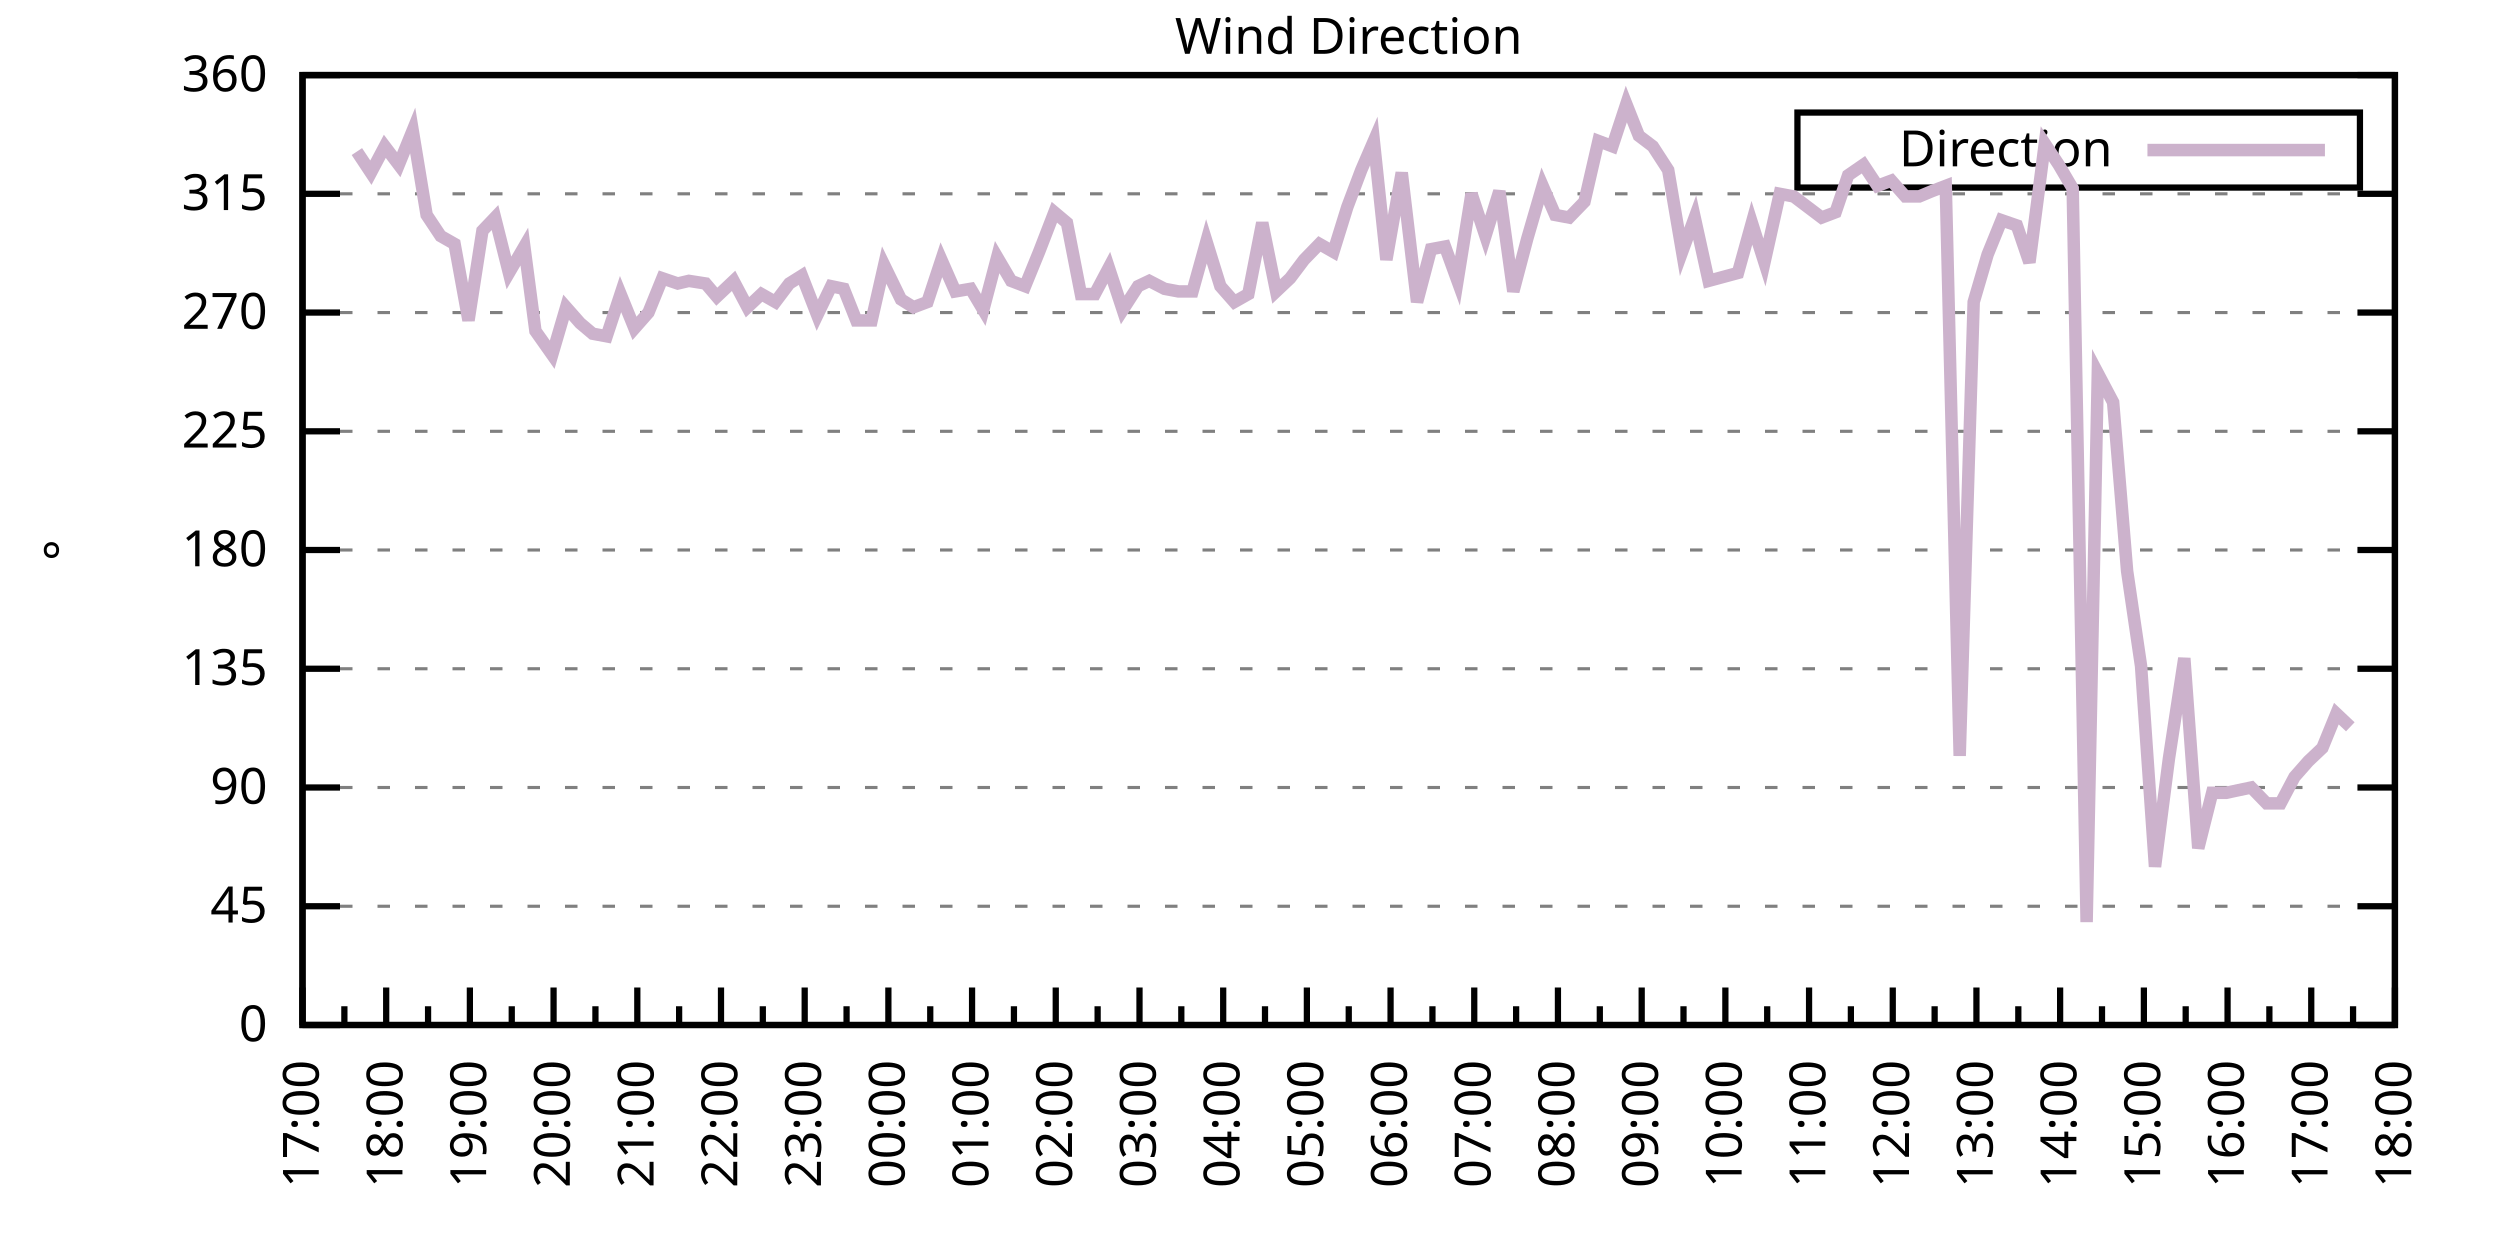
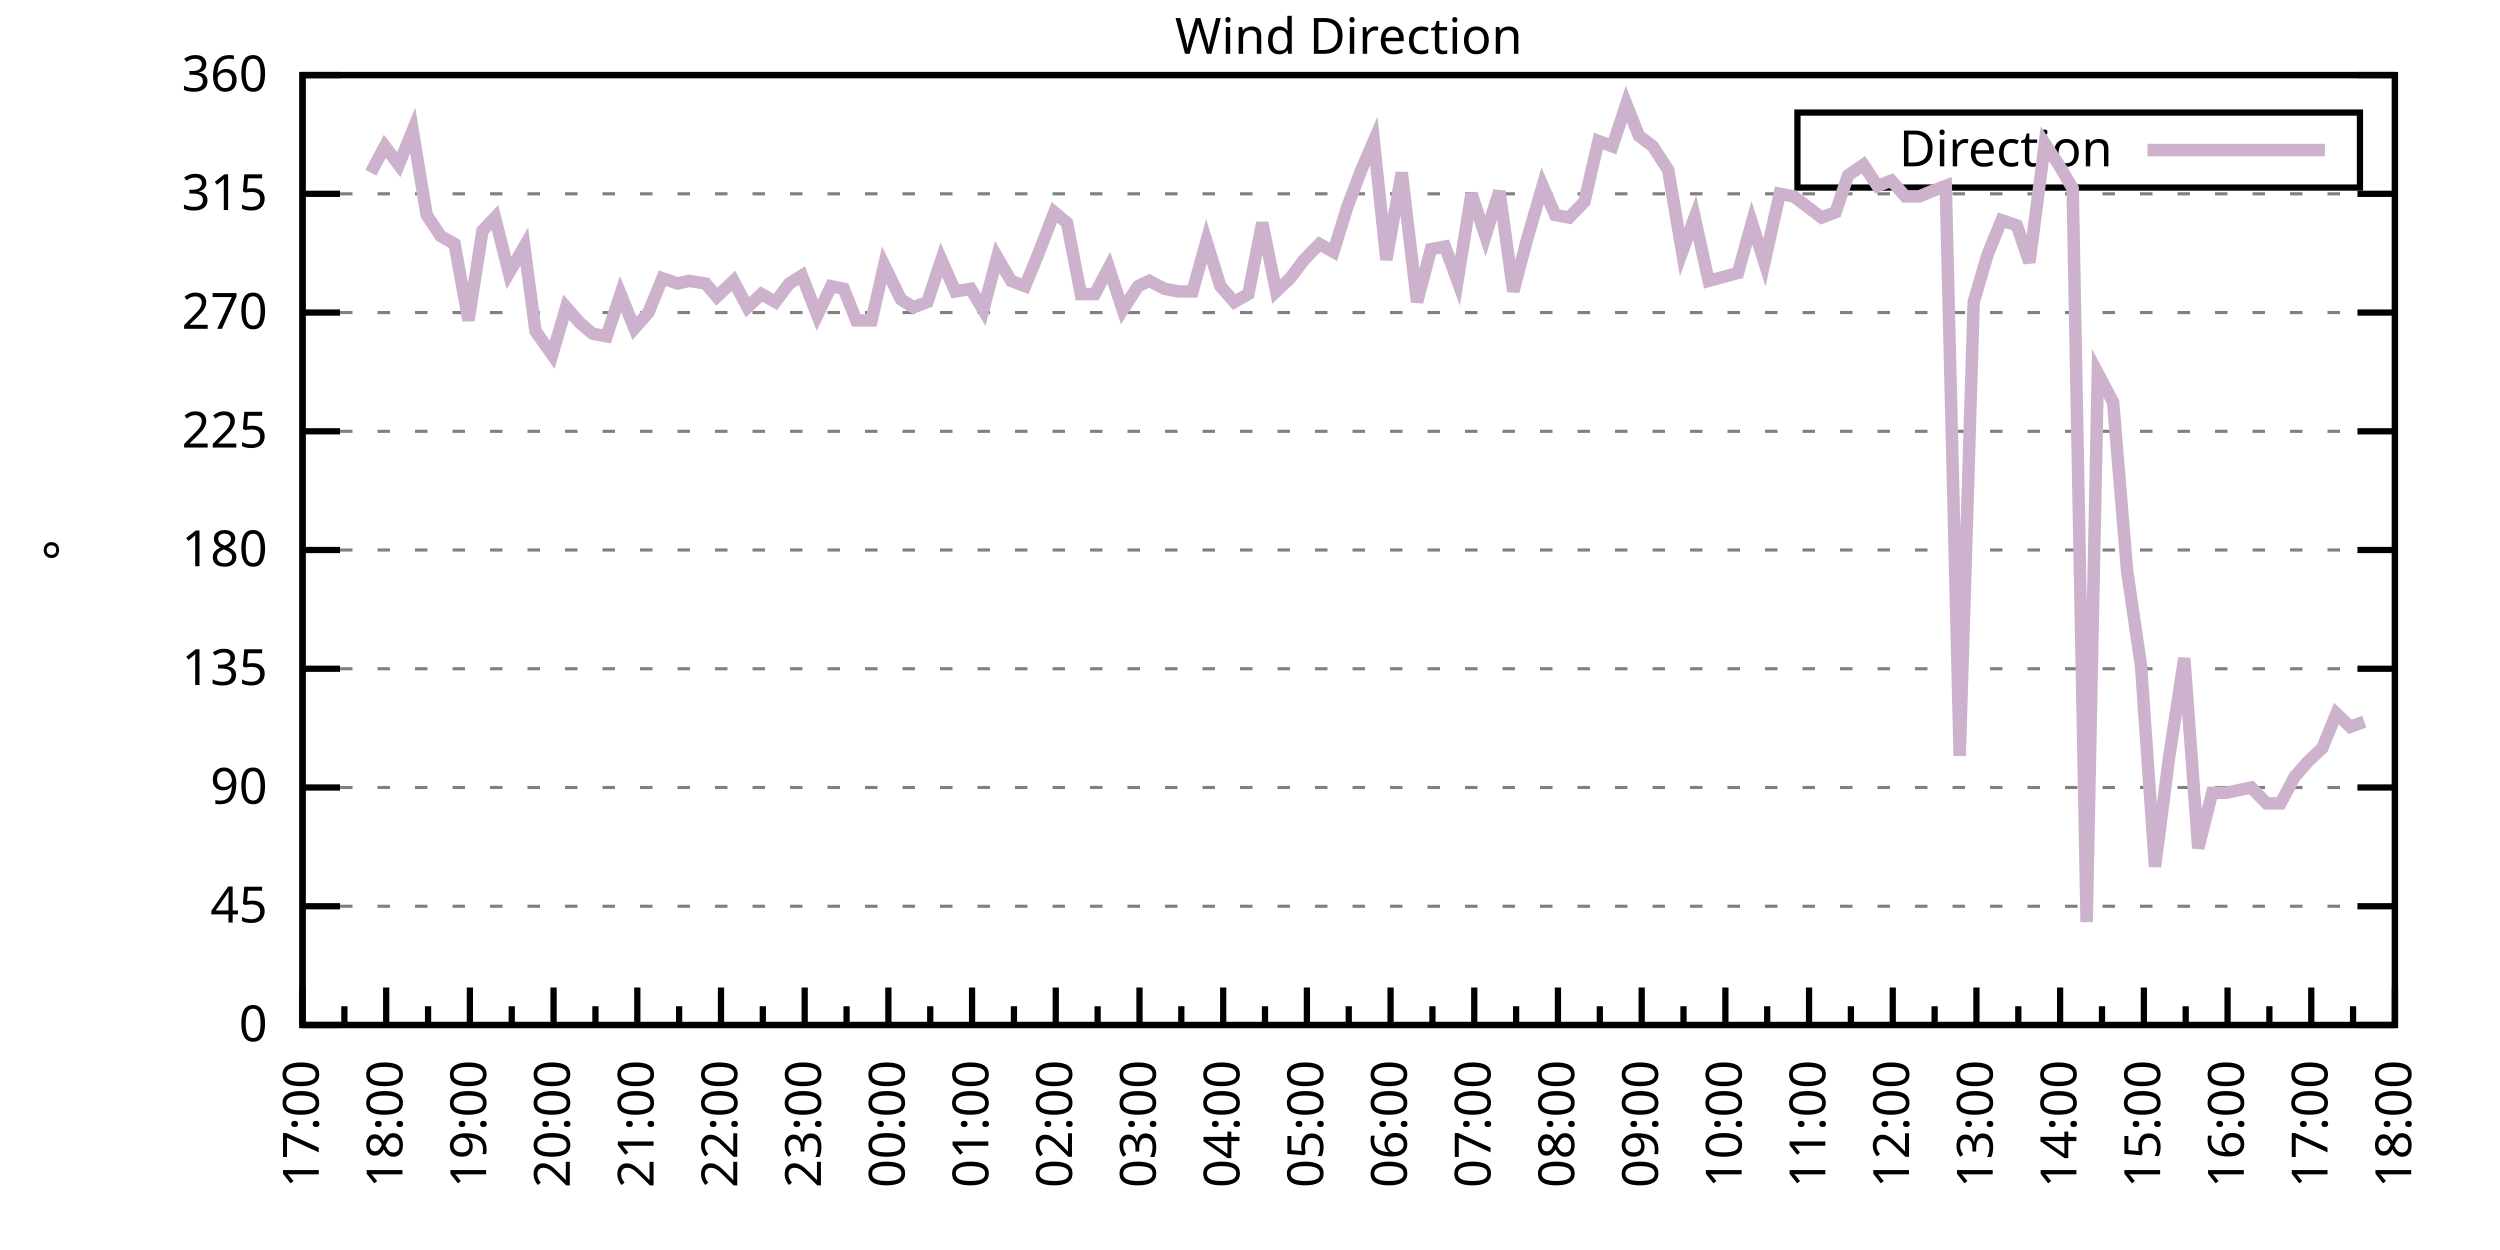
<svg xmlns="http://www.w3.org/2000/svg" xmlns:xlink="http://www.w3.org/1999/xlink" width="400" height="200" viewBox="0 0 400 200">
  <g id="gnuplot_canvas">
    <rect x="0" y="0" width="400" height="200" fill="none" />
    <defs>
      <circle id="gpDot" r="0.5" stroke-width="0.5" stroke="currentColor" />
      <path id="gpPt0" stroke-width="0.333" stroke="currentColor" d="M-1,0 h2 M0,-1 v2" />
      <path id="gpPt1" stroke-width="0.333" stroke="currentColor" d="M-1,-1 L1,1 M1,-1 L-1,1" />
      <path id="gpPt2" stroke-width="0.333" stroke="currentColor" d="M-1,0 L1,0 M0,-1 L0,1 M-1,-1 L1,1 M-1,1 L1,-1" />
      <rect id="gpPt3" stroke-width="0.333" stroke="currentColor" x="-1" y="-1" width="2" height="2" />
      <rect id="gpPt4" stroke-width="0.333" stroke="currentColor" fill="currentColor" x="-1" y="-1" width="2" height="2" />
      <circle id="gpPt5" stroke-width="0.333" stroke="currentColor" cx="0" cy="0" r="1" />
      <use xlink:href="#gpPt5" id="gpPt6" fill="currentColor" stroke="none" />
      <path id="gpPt7" stroke-width="0.333" stroke="currentColor" d="M0,-1.33 L-1.33,0.67 L1.33,0.67 z" />
      <use xlink:href="#gpPt7" id="gpPt8" fill="currentColor" stroke="none" />
      <use xlink:href="#gpPt7" id="gpPt9" stroke="currentColor" transform="rotate(180)" />
      <use xlink:href="#gpPt9" id="gpPt10" fill="currentColor" stroke="none" />
      <use xlink:href="#gpPt3" id="gpPt11" stroke="currentColor" transform="rotate(45)" />
      <use xlink:href="#gpPt11" id="gpPt12" fill="currentColor" stroke="none" />
      <path id="gpPt13" stroke-width="0.333" stroke="currentColor" d="M0,1.330 L1.265,0.411 L0.782,-1.067 L-0.782,-1.076 L-1.265,0.411 z" />
      <use xlink:href="#gpPt13" id="gpPt14" fill="currentColor" stroke="none" />
      <filter id="textbox" filterUnits="objectBoundingBox" x="0" y="0" height="1" width="1">
        <feFlood flood-color="white" flood-opacity="1" result="bgnd" />
        <feComposite in="SourceGraphic" in2="bgnd" operator="atop" />
      </filter>
      <filter id="greybox" filterUnits="objectBoundingBox" x="0" y="0" height="1" width="1">
        <feFlood flood-color="lightgrey" flood-opacity="1" result="grey" />
        <feComposite in="SourceGraphic" in2="grey" operator="atop" />
      </filter>
    </defs>
    <g fill="none" color="white" stroke="currentColor" stroke-width="1.00" stroke-linecap="butt" stroke-linejoin="miter">
</g>
    <g fill="none" color="black" stroke="currentColor" stroke-width="1.00" stroke-linecap="butt" stroke-linejoin="miter">
      <g stroke="none" shape-rendering="crispEdges">
        <polygon fill="rgb(255, 255, 255)" points="48.40,164.00 383.18,164.00 383.18,12.02 48.40,12.02 " />
      </g>
    </g>
    <g fill="none" color="black" stroke="currentColor" stroke-width="1.00" stroke-linecap="butt" stroke-linejoin="miter">
</g>
    <g fill="none" color="black" stroke="black" stroke-width="0.50" stroke-linecap="butt" stroke-linejoin="miter">
</g>
    <g fill="none" color="gray" stroke="currentColor" stroke-width="0.50" stroke-linecap="butt" stroke-linejoin="miter">
      <path stroke="gray" stroke-dasharray="2,4" class="gridline" d="M48.40,164.00 L383.19,164.00  " />
    </g>
    <g fill="none" color="gray" stroke="gray" stroke-width="1.00" stroke-linecap="butt" stroke-linejoin="miter">
</g>
    <g fill="none" color="black" stroke="currentColor" stroke-width="1.00" stroke-linecap="butt" stroke-linejoin="miter">
      <path stroke="black" d="M48.40,164.00 L54.40,164.00 M383.19,164.00 L377.19,164.00  " />
      <g transform="translate(42.80,166.60)" stroke="none" fill="black" font-family="Sans" font-size="8.00" text-anchor="end">
        <text>
          <tspan font-family="Sans"> 0</tspan>
        </text>
      </g>
    </g>
    <g fill="none" color="black" stroke="currentColor" stroke-width="1.00" stroke-linecap="butt" stroke-linejoin="miter">
</g>
    <g fill="none" color="black" stroke="black" stroke-width="0.50" stroke-linecap="butt" stroke-linejoin="miter">
</g>
    <g fill="none" color="gray" stroke="currentColor" stroke-width="0.50" stroke-linecap="butt" stroke-linejoin="miter">
      <path stroke="gray" stroke-dasharray="2,4" class="gridline" d="M48.40,145.00 L383.19,145.00  " />
    </g>
    <g fill="none" color="gray" stroke="gray" stroke-width="1.00" stroke-linecap="butt" stroke-linejoin="miter">
</g>
    <g fill="none" color="black" stroke="currentColor" stroke-width="1.00" stroke-linecap="butt" stroke-linejoin="miter">
      <path stroke="black" d="M48.40,145.00 L54.40,145.00 M383.19,145.00 L377.19,145.00  " />
      <g transform="translate(42.80,147.60)" stroke="none" fill="black" font-family="Sans" font-size="8.00" text-anchor="end">
        <text>
          <tspan font-family="Sans"> 45</tspan>
        </text>
      </g>
    </g>
    <g fill="none" color="black" stroke="currentColor" stroke-width="1.00" stroke-linecap="butt" stroke-linejoin="miter">
</g>
    <g fill="none" color="black" stroke="black" stroke-width="0.50" stroke-linecap="butt" stroke-linejoin="miter">
</g>
    <g fill="none" color="gray" stroke="currentColor" stroke-width="0.50" stroke-linecap="butt" stroke-linejoin="miter">
      <path stroke="gray" stroke-dasharray="2,4" class="gridline" d="M48.40,126.00 L383.19,126.00  " />
    </g>
    <g fill="none" color="gray" stroke="gray" stroke-width="1.00" stroke-linecap="butt" stroke-linejoin="miter">
</g>
    <g fill="none" color="black" stroke="currentColor" stroke-width="1.00" stroke-linecap="butt" stroke-linejoin="miter">
      <path stroke="black" d="M48.40,126.00 L54.40,126.00 M383.19,126.00 L377.19,126.00  " />
      <g transform="translate(42.80,128.60)" stroke="none" fill="black" font-family="Sans" font-size="8.00" text-anchor="end">
        <text>
          <tspan font-family="Sans"> 90</tspan>
        </text>
      </g>
    </g>
    <g fill="none" color="black" stroke="currentColor" stroke-width="1.00" stroke-linecap="butt" stroke-linejoin="miter">
</g>
    <g fill="none" color="black" stroke="black" stroke-width="0.50" stroke-linecap="butt" stroke-linejoin="miter">
</g>
    <g fill="none" color="gray" stroke="currentColor" stroke-width="0.50" stroke-linecap="butt" stroke-linejoin="miter">
      <path stroke="gray" stroke-dasharray="2,4" class="gridline" d="M48.40,107.00 L383.19,107.00  " />
    </g>
    <g fill="none" color="gray" stroke="gray" stroke-width="1.00" stroke-linecap="butt" stroke-linejoin="miter">
</g>
    <g fill="none" color="black" stroke="currentColor" stroke-width="1.00" stroke-linecap="butt" stroke-linejoin="miter">
      <path stroke="black" d="M48.40,107.00 L54.40,107.00 M383.19,107.00 L377.19,107.00  " />
      <g transform="translate(42.80,109.60)" stroke="none" fill="black" font-family="Sans" font-size="8.00" text-anchor="end">
        <text>
          <tspan font-family="Sans"> 135</tspan>
        </text>
      </g>
    </g>
    <g fill="none" color="black" stroke="currentColor" stroke-width="1.00" stroke-linecap="butt" stroke-linejoin="miter">
</g>
    <g fill="none" color="black" stroke="black" stroke-width="0.50" stroke-linecap="butt" stroke-linejoin="miter">
</g>
    <g fill="none" color="gray" stroke="currentColor" stroke-width="0.50" stroke-linecap="butt" stroke-linejoin="miter">
      <path stroke="gray" stroke-dasharray="2,4" class="gridline" d="M48.40,88.00 L383.19,88.00  " />
    </g>
    <g fill="none" color="gray" stroke="gray" stroke-width="1.00" stroke-linecap="butt" stroke-linejoin="miter">
</g>
    <g fill="none" color="black" stroke="currentColor" stroke-width="1.00" stroke-linecap="butt" stroke-linejoin="miter">
      <path stroke="black" d="M48.40,88.00 L54.40,88.00 M383.19,88.00 L377.19,88.00  " />
      <g transform="translate(42.80,90.60)" stroke="none" fill="black" font-family="Sans" font-size="8.00" text-anchor="end">
        <text>
          <tspan font-family="Sans"> 180</tspan>
        </text>
      </g>
    </g>
    <g fill="none" color="black" stroke="currentColor" stroke-width="1.00" stroke-linecap="butt" stroke-linejoin="miter">
</g>
    <g fill="none" color="black" stroke="black" stroke-width="0.50" stroke-linecap="butt" stroke-linejoin="miter">
</g>
    <g fill="none" color="gray" stroke="currentColor" stroke-width="0.50" stroke-linecap="butt" stroke-linejoin="miter">
      <path stroke="gray" stroke-dasharray="2,4" class="gridline" d="M48.40,69.01 L383.19,69.01  " />
    </g>
    <g fill="none" color="gray" stroke="gray" stroke-width="1.00" stroke-linecap="butt" stroke-linejoin="miter">
</g>
    <g fill="none" color="black" stroke="currentColor" stroke-width="1.00" stroke-linecap="butt" stroke-linejoin="miter">
      <path stroke="black" d="M48.40,69.01 L54.40,69.01 M383.19,69.01 L377.19,69.01  " />
      <g transform="translate(42.80,71.61)" stroke="none" fill="black" font-family="Sans" font-size="8.00" text-anchor="end">
        <text>
          <tspan font-family="Sans"> 225</tspan>
        </text>
      </g>
    </g>
    <g fill="none" color="black" stroke="currentColor" stroke-width="1.00" stroke-linecap="butt" stroke-linejoin="miter">
</g>
    <g fill="none" color="black" stroke="black" stroke-width="0.50" stroke-linecap="butt" stroke-linejoin="miter">
</g>
    <g fill="none" color="gray" stroke="currentColor" stroke-width="0.50" stroke-linecap="butt" stroke-linejoin="miter">
      <path stroke="gray" stroke-dasharray="2,4" class="gridline" d="M48.40,50.01 L383.19,50.01  " />
    </g>
    <g fill="none" color="gray" stroke="gray" stroke-width="1.00" stroke-linecap="butt" stroke-linejoin="miter">
</g>
    <g fill="none" color="black" stroke="currentColor" stroke-width="1.00" stroke-linecap="butt" stroke-linejoin="miter">
      <path stroke="black" d="M48.40,50.01 L54.40,50.01 M383.19,50.01 L377.19,50.01  " />
      <g transform="translate(42.80,52.61)" stroke="none" fill="black" font-family="Sans" font-size="8.00" text-anchor="end">
        <text>
          <tspan font-family="Sans"> 270</tspan>
        </text>
      </g>
    </g>
    <g fill="none" color="black" stroke="currentColor" stroke-width="1.00" stroke-linecap="butt" stroke-linejoin="miter">
</g>
    <g fill="none" color="black" stroke="black" stroke-width="0.50" stroke-linecap="butt" stroke-linejoin="miter">
</g>
    <g fill="none" color="gray" stroke="currentColor" stroke-width="0.50" stroke-linecap="butt" stroke-linejoin="miter">
      <path stroke="gray" stroke-dasharray="2,4" class="gridline" d="M48.40,31.01 L383.19,31.01  " />
    </g>
    <g fill="none" color="gray" stroke="gray" stroke-width="1.00" stroke-linecap="butt" stroke-linejoin="miter">
</g>
    <g fill="none" color="black" stroke="currentColor" stroke-width="1.00" stroke-linecap="butt" stroke-linejoin="miter">
      <path stroke="black" d="M48.40,31.01 L54.40,31.01 M383.19,31.01 L377.19,31.01  " />
      <g transform="translate(42.80,33.61)" stroke="none" fill="black" font-family="Sans" font-size="8.00" text-anchor="end">
        <text>
          <tspan font-family="Sans"> 315</tspan>
        </text>
      </g>
    </g>
    <g fill="none" color="black" stroke="currentColor" stroke-width="1.00" stroke-linecap="butt" stroke-linejoin="miter">
</g>
    <g fill="none" color="black" stroke="black" stroke-width="0.50" stroke-linecap="butt" stroke-linejoin="miter">
</g>
    <g fill="none" color="gray" stroke="currentColor" stroke-width="0.50" stroke-linecap="butt" stroke-linejoin="miter">
      <path stroke="gray" stroke-dasharray="2,4" class="gridline" d="M48.40,12.01 L383.19,12.01  " />
    </g>
    <g fill="none" color="gray" stroke="gray" stroke-width="1.00" stroke-linecap="butt" stroke-linejoin="miter">
</g>
    <g fill="none" color="black" stroke="currentColor" stroke-width="1.00" stroke-linecap="butt" stroke-linejoin="miter">
      <path stroke="black" d="M48.40,12.01 L54.40,12.01 M383.19,12.01 L377.19,12.01  " />
      <g transform="translate(42.80,14.61)" stroke="none" fill="black" font-family="Sans" font-size="8.00" text-anchor="end">
        <text>
          <tspan font-family="Sans"> 360</tspan>
        </text>
      </g>
    </g>
    <g fill="none" color="black" stroke="currentColor" stroke-width="1.00" stroke-linecap="butt" stroke-linejoin="miter">
      <path stroke="black" d="M48.40,164.00 L48.40,158.00  " />
      <g transform="translate(51.00,169.60) rotate(270)" stroke="none" fill="black" font-family="Sans" font-size="8.00" text-anchor="end">
        <text>
          <tspan font-family="Sans">17:00</tspan>
        </text>
      </g>
    </g>
    <g fill="none" color="black" stroke="currentColor" stroke-width="1.00" stroke-linecap="butt" stroke-linejoin="miter">
      <path stroke="black" d="M55.10,164.00 L55.10,161.00 M61.79,164.00 L61.79,158.00  " />
      <g transform="translate(64.39,169.60) rotate(270)" stroke="none" fill="black" font-family="Sans" font-size="8.00" text-anchor="end">
        <text>
          <tspan font-family="Sans">18:00</tspan>
        </text>
      </g>
    </g>
    <g fill="none" color="black" stroke="currentColor" stroke-width="1.00" stroke-linecap="butt" stroke-linejoin="miter">
      <path stroke="black" d="M68.49,164.00 L68.49,161.00 M75.18,164.00 L75.18,158.00  " />
      <g transform="translate(77.78,169.60) rotate(270)" stroke="none" fill="black" font-family="Sans" font-size="8.00" text-anchor="end">
        <text>
          <tspan font-family="Sans">19:00</tspan>
        </text>
      </g>
    </g>
    <g fill="none" color="black" stroke="currentColor" stroke-width="1.00" stroke-linecap="butt" stroke-linejoin="miter">
      <path stroke="black" d="M81.88,164.00 L81.88,161.00 M88.57,164.00 L88.57,158.00  " />
      <g transform="translate(91.17,169.60) rotate(270)" stroke="none" fill="black" font-family="Sans" font-size="8.00" text-anchor="end">
        <text>
          <tspan font-family="Sans">20:00</tspan>
        </text>
      </g>
    </g>
    <g fill="none" color="black" stroke="currentColor" stroke-width="1.00" stroke-linecap="butt" stroke-linejoin="miter">
      <path stroke="black" d="M95.27,164.00 L95.27,161.00 M101.97,164.00 L101.97,158.00  " />
      <g transform="translate(104.57,169.60) rotate(270)" stroke="none" fill="black" font-family="Sans" font-size="8.00" text-anchor="end">
        <text>
          <tspan font-family="Sans">21:00</tspan>
        </text>
      </g>
    </g>
    <g fill="none" color="black" stroke="currentColor" stroke-width="1.00" stroke-linecap="butt" stroke-linejoin="miter">
      <path stroke="black" d="M108.66,164.00 L108.66,161.00 M115.36,164.00 L115.36,158.00  " />
      <g transform="translate(117.96,169.60) rotate(270)" stroke="none" fill="black" font-family="Sans" font-size="8.00" text-anchor="end">
        <text>
          <tspan font-family="Sans">22:00</tspan>
        </text>
      </g>
    </g>
    <g fill="none" color="black" stroke="currentColor" stroke-width="1.00" stroke-linecap="butt" stroke-linejoin="miter">
      <path stroke="black" d="M122.05,164.00 L122.05,161.00 M128.75,164.00 L128.75,158.00  " />
      <g transform="translate(131.35,169.60) rotate(270)" stroke="none" fill="black" font-family="Sans" font-size="8.00" text-anchor="end">
        <text>
          <tspan font-family="Sans">23:00</tspan>
        </text>
      </g>
    </g>
    <g fill="none" color="black" stroke="currentColor" stroke-width="1.00" stroke-linecap="butt" stroke-linejoin="miter">
      <path stroke="black" d="M135.45,164.00 L135.45,161.00 M142.14,164.00 L142.14,158.00  " />
      <g transform="translate(144.74,169.60) rotate(270)" stroke="none" fill="black" font-family="Sans" font-size="8.00" text-anchor="end">
        <text>
          <tspan font-family="Sans">00:00</tspan>
        </text>
      </g>
    </g>
    <g fill="none" color="black" stroke="currentColor" stroke-width="1.00" stroke-linecap="butt" stroke-linejoin="miter">
      <path stroke="black" d="M148.84,164.00 L148.84,161.00 M155.53,164.00 L155.53,158.00  " />
      <g transform="translate(158.13,169.60) rotate(270)" stroke="none" fill="black" font-family="Sans" font-size="8.00" text-anchor="end">
        <text>
          <tspan font-family="Sans">01:00</tspan>
        </text>
      </g>
    </g>
    <g fill="none" color="black" stroke="currentColor" stroke-width="1.00" stroke-linecap="butt" stroke-linejoin="miter">
      <path stroke="black" d="M162.23,164.00 L162.23,161.00 M168.92,164.00 L168.92,158.00  " />
      <g transform="translate(171.52,169.60) rotate(270)" stroke="none" fill="black" font-family="Sans" font-size="8.00" text-anchor="end">
        <text>
          <tspan font-family="Sans">02:00</tspan>
        </text>
      </g>
    </g>
    <g fill="none" color="black" stroke="currentColor" stroke-width="1.00" stroke-linecap="butt" stroke-linejoin="miter">
      <path stroke="black" d="M175.62,164.00 L175.62,161.00 M182.32,164.00 L182.32,158.00  " />
      <g transform="translate(184.92,169.60) rotate(270)" stroke="none" fill="black" font-family="Sans" font-size="8.00" text-anchor="end">
        <text>
          <tspan font-family="Sans">03:00</tspan>
        </text>
      </g>
    </g>
    <g fill="none" color="black" stroke="currentColor" stroke-width="1.00" stroke-linecap="butt" stroke-linejoin="miter">
      <path stroke="black" d="M189.01,164.00 L189.01,161.00 M195.71,164.00 L195.71,158.00  " />
      <g transform="translate(198.31,169.60) rotate(270)" stroke="none" fill="black" font-family="Sans" font-size="8.00" text-anchor="end">
        <text>
          <tspan font-family="Sans">04:00</tspan>
        </text>
      </g>
    </g>
    <g fill="none" color="black" stroke="currentColor" stroke-width="1.00" stroke-linecap="butt" stroke-linejoin="miter">
      <path stroke="black" d="M202.40,164.00 L202.40,161.00 M209.10,164.00 L209.10,158.00  " />
      <g transform="translate(211.70,169.60) rotate(270)" stroke="none" fill="black" font-family="Sans" font-size="8.00" text-anchor="end">
        <text>
          <tspan font-family="Sans">05:00</tspan>
        </text>
      </g>
    </g>
    <g fill="none" color="black" stroke="currentColor" stroke-width="1.00" stroke-linecap="butt" stroke-linejoin="miter">
      <path stroke="black" d="M215.80,164.00 L215.80,161.00 M222.49,164.00 L222.49,158.00  " />
      <g transform="translate(225.09,169.60) rotate(270)" stroke="none" fill="black" font-family="Sans" font-size="8.00" text-anchor="end">
        <text>
          <tspan font-family="Sans">06:00</tspan>
        </text>
      </g>
    </g>
    <g fill="none" color="black" stroke="currentColor" stroke-width="1.00" stroke-linecap="butt" stroke-linejoin="miter">
      <path stroke="black" d="M229.19,164.00 L229.19,161.00 M235.88,164.00 L235.88,158.00  " />
      <g transform="translate(238.48,169.60) rotate(270)" stroke="none" fill="black" font-family="Sans" font-size="8.00" text-anchor="end">
        <text>
          <tspan font-family="Sans">07:00</tspan>
        </text>
      </g>
    </g>
    <g fill="none" color="black" stroke="currentColor" stroke-width="1.00" stroke-linecap="butt" stroke-linejoin="miter">
      <path stroke="black" d="M242.58,164.00 L242.58,161.00 M249.27,164.00 L249.27,158.00  " />
      <g transform="translate(251.87,169.60) rotate(270)" stroke="none" fill="black" font-family="Sans" font-size="8.00" text-anchor="end">
        <text>
          <tspan font-family="Sans">08:00</tspan>
        </text>
      </g>
    </g>
    <g fill="none" color="black" stroke="currentColor" stroke-width="1.00" stroke-linecap="butt" stroke-linejoin="miter">
      <path stroke="black" d="M255.97,164.00 L255.97,161.00 M262.67,164.00 L262.67,158.00  " />
      <g transform="translate(265.27,169.60) rotate(270)" stroke="none" fill="black" font-family="Sans" font-size="8.00" text-anchor="end">
        <text>
          <tspan font-family="Sans">09:00</tspan>
        </text>
      </g>
    </g>
    <g fill="none" color="black" stroke="currentColor" stroke-width="1.00" stroke-linecap="butt" stroke-linejoin="miter">
      <path stroke="black" d="M269.36,164.00 L269.36,161.00 M276.06,164.00 L276.06,158.00  " />
      <g transform="translate(278.66,169.60) rotate(270)" stroke="none" fill="black" font-family="Sans" font-size="8.00" text-anchor="end">
        <text>
          <tspan font-family="Sans">10:00</tspan>
        </text>
      </g>
    </g>
    <g fill="none" color="black" stroke="currentColor" stroke-width="1.00" stroke-linecap="butt" stroke-linejoin="miter">
      <path stroke="black" d="M282.75,164.00 L282.75,161.00 M289.45,164.00 L289.45,158.00  " />
      <g transform="translate(292.05,169.60) rotate(270)" stroke="none" fill="black" font-family="Sans" font-size="8.00" text-anchor="end">
        <text>
          <tspan font-family="Sans">11:00</tspan>
        </text>
      </g>
    </g>
    <g fill="none" color="black" stroke="currentColor" stroke-width="1.00" stroke-linecap="butt" stroke-linejoin="miter">
      <path stroke="black" d="M296.14,164.00 L296.14,161.00 M302.84,164.00 L302.84,158.00  " />
      <g transform="translate(305.44,169.60) rotate(270)" stroke="none" fill="black" font-family="Sans" font-size="8.00" text-anchor="end">
        <text>
          <tspan font-family="Sans">12:00</tspan>
        </text>
      </g>
    </g>
    <g fill="none" color="black" stroke="currentColor" stroke-width="1.00" stroke-linecap="butt" stroke-linejoin="miter">
      <path stroke="black" d="M309.54,164.00 L309.54,161.00 M316.23,164.00 L316.23,158.00  " />
      <g transform="translate(318.83,169.60) rotate(270)" stroke="none" fill="black" font-family="Sans" font-size="8.00" text-anchor="end">
        <text>
          <tspan font-family="Sans">13:00</tspan>
        </text>
      </g>
    </g>
    <g fill="none" color="black" stroke="currentColor" stroke-width="1.00" stroke-linecap="butt" stroke-linejoin="miter">
      <path stroke="black" d="M322.93,164.00 L322.93,161.00 M329.62,164.00 L329.62,158.00  " />
      <g transform="translate(332.22,169.60) rotate(270)" stroke="none" fill="black" font-family="Sans" font-size="8.00" text-anchor="end">
        <text>
          <tspan font-family="Sans">14:00</tspan>
        </text>
      </g>
    </g>
    <g fill="none" color="black" stroke="currentColor" stroke-width="1.00" stroke-linecap="butt" stroke-linejoin="miter">
      <path stroke="black" d="M336.32,164.00 L336.32,161.00 M343.02,164.00 L343.02,158.00  " />
      <g transform="translate(345.62,169.60) rotate(270)" stroke="none" fill="black" font-family="Sans" font-size="8.00" text-anchor="end">
        <text>
          <tspan font-family="Sans">15:00</tspan>
        </text>
      </g>
    </g>
    <g fill="none" color="black" stroke="currentColor" stroke-width="1.00" stroke-linecap="butt" stroke-linejoin="miter">
      <path stroke="black" d="M349.71,164.00 L349.71,161.00 M356.41,164.00 L356.41,158.00  " />
      <g transform="translate(359.01,169.60) rotate(270)" stroke="none" fill="black" font-family="Sans" font-size="8.00" text-anchor="end">
        <text>
          <tspan font-family="Sans">16:00</tspan>
        </text>
      </g>
    </g>
    <g fill="none" color="black" stroke="currentColor" stroke-width="1.00" stroke-linecap="butt" stroke-linejoin="miter">
      <path stroke="black" d="M363.10,164.00 L363.10,161.00 M369.80,164.00 L369.80,158.00  " />
      <g transform="translate(372.40,169.60) rotate(270)" stroke="none" fill="black" font-family="Sans" font-size="8.00" text-anchor="end">
        <text>
          <tspan font-family="Sans">17:00</tspan>
        </text>
      </g>
    </g>
    <g fill="none" color="black" stroke="currentColor" stroke-width="1.00" stroke-linecap="butt" stroke-linejoin="miter">
      <path stroke="black" d="M376.49,164.00 L376.49,161.00 M383.19,164.00 L383.19,158.00  " />
      <g transform="translate(385.79,169.60) rotate(270)" stroke="none" fill="black" font-family="Sans" font-size="8.00" text-anchor="end">
        <text>
          <tspan font-family="Sans">18:00</tspan>
        </text>
      </g>
    </g>
    <g fill="none" color="black" stroke="currentColor" stroke-width="1.00" stroke-linecap="butt" stroke-linejoin="miter">
</g>
    <g fill="none" color="black" stroke="currentColor" stroke-width="1.00" stroke-linecap="butt" stroke-linejoin="miter">
      <path stroke="black" d="M48.40,12.01 L48.40,164.00 L383.19,164.00 L383.19,12.01 L48.40,12.01 Z  " />
    </g>
    <g fill="none" color="black" stroke="currentColor" stroke-width="1.00" stroke-linecap="butt" stroke-linejoin="miter">
      <g transform="translate(12.80,88.01) rotate(270)" stroke="none" fill="black" font-family="Sans" font-size="8.00" text-anchor="middle">
        <text>
          <tspan font-family="Sans">°</tspan>
        </text>
      </g>
    </g>
    <g fill="none" color="black" stroke="currentColor" stroke-width="1.00" stroke-linecap="butt" stroke-linejoin="miter">
</g>
    <g fill="none" color="black" stroke="currentColor" stroke-width="1.00" stroke-linecap="butt" stroke-linejoin="miter">
      <path stroke="black" d="M287.59,30.01 L287.59,18.01 L377.59,18.01 L377.59,30.01 L287.59,30.01 Z  " />
    </g>
    <g id="Wind_direction_plot_1">
      <g fill="none" color="white" stroke="black" stroke-width="2.00" stroke-linecap="butt" stroke-linejoin="miter">
</g>
      <g fill="none" color="black" stroke="currentColor" stroke-width="2.00" stroke-linecap="butt" stroke-linejoin="miter">
        <g transform="translate(337.99,26.61)" stroke="none" fill="black" font-family="Sans" font-size="8.00" text-anchor="end">
          <text>
            <tspan font-family="Sans">Direction</tspan>
          </text>
        </g>
      </g>
      <g fill="none" color="black" stroke="currentColor" stroke-width="2.00" stroke-linecap="butt" stroke-linejoin="miter">
-         <path stroke="rgb(204, 178, 204)" d="M343.59,24.01 L371.99,24.01 M57.10,24.25 L59.34,27.63 L61.57,23.41 L63.80,26.36 L66.03,20.88 L68.26,34.39   L70.50,37.76 L72.73,39.03 L74.96,51.27 L77.19,36.92 L79.20,34.81 L81.43,43.67 L83.89,39.45 L85.67,52.96   L88.35,56.76 L90.58,49.16 L92.82,51.70 L94.82,53.39 L97.06,53.81 L99.29,47.05 L101.52,52.54 L103.75,50.01   L105.98,44.52 L108.44,45.36 L110.22,44.94 L112.90,45.36 L114.69,47.47 L117.37,44.94 L119.60,49.16 L121.83,47.05   L124.06,48.32 L126.29,45.36 L128.30,44.10 L130.76,50.43 L132.99,45.79 L135.00,46.21 L137.01,51.27 L139.46,51.27   L141.47,42.41 L144.15,47.90 L146.16,49.16 L148.39,48.32 L150.62,41.56 L152.85,46.63 L155.31,46.21 L157.32,49.59   L159.55,41.14 L161.78,44.94 L164.01,45.79 L166.25,40.30 L168.70,33.96 L170.71,35.65 L172.94,47.05 L175.17,47.05   L177.41,42.83 L179.64,49.59 L182.09,45.79 L183.88,44.94 L186.33,46.21 L188.57,46.63 L190.80,46.63 L193.03,38.61   L195.26,45.79 L197.49,48.32 L199.73,47.05 L201.96,35.65 L204.19,46.63 L206.42,44.52 L208.65,41.56 L211.11,39.03   L213.34,40.30 L215.57,33.12 L217.80,27.21 L219.81,22.56 L221.82,41.56 L224.28,27.63 L226.73,48.32 L228.96,39.87   L231.20,39.45 L233.20,44.94 L235.44,31.01 L237.67,37.76 L239.90,30.59 L242.13,46.63 L244.36,38.19 L246.82,29.74   L248.83,34.39 L251.06,34.81 L253.51,32.28 L255.75,22.56 L257.98,23.41 L260.21,16.65 L262.22,21.72 L264.45,23.41   L266.91,27.21 L269.14,40.30 L271.15,34.81 L273.38,44.94 L278.07,43.67 L280.30,35.65 L282.31,41.99 L284.76,31.01   L286.99,31.43 L291.46,34.81 L293.69,33.96 L295.70,28.05 L298.15,26.36 L300.39,29.74 L302.62,28.90 L304.85,31.43   L307.08,31.43 L309.09,30.59 L311.32,29.74 L313.55,120.94 L315.79,48.32 L318.02,40.72 L320.25,35.23 L322.70,36.08   L324.71,41.99 L327.17,22.99 L329.40,26.36 L331.63,30.16 L333.86,147.53 L335.65,59.72 L338.10,64.36 L340.34,91.38   L342.57,106.58 L344.80,138.67 L347.03,121.36 L349.49,105.31 L351.72,135.71 L353.95,126.85 L356.18,126.85 L358.19,126.42   L360.20,126.00 L362.66,128.54 L364.89,128.54 L367.12,124.31 L369.35,121.78 L371.58,119.67 L373.82,114.18 L376.05,116.29    " />
+         <path stroke="rgb(204, 178, 204)" d="M343.59,24.01 L371.99,24.01 M59.34,27.63 L61.57,23.41 L63.80,26.36 L66.03,20.88 L68.26,34.39 L70.50,37.76   L72.73,39.03 L74.96,51.27 L77.19,36.92 L79.20,34.81 L81.43,43.67 L83.89,39.45 L85.67,52.96 L88.35,56.76   L90.58,49.16 L92.82,51.70 L94.82,53.39 L97.06,53.81 L99.29,47.05 L101.52,52.54 L103.75,50.01 L105.98,44.52   L108.44,45.36 L110.22,44.94 L112.90,45.36 L114.69,47.47 L117.37,44.94 L119.60,49.16 L121.83,47.05 L124.06,48.32   L126.29,45.36 L128.30,44.10 L130.76,50.43 L132.99,45.79 L135.00,46.21 L137.01,51.27 L139.46,51.27 L141.47,42.41   L144.15,47.90 L146.16,49.16 L148.39,48.32 L150.62,41.56 L152.85,46.63 L155.31,46.21 L157.32,49.59 L159.55,41.14   L161.78,44.94 L164.01,45.79 L166.25,40.30 L168.70,33.96 L170.71,35.65 L172.94,47.05 L175.17,47.05 L177.41,42.83   L179.64,49.59 L182.09,45.79 L183.88,44.94 L186.33,46.21 L188.57,46.63 L190.80,46.63 L193.03,38.61 L195.26,45.79   L197.49,48.32 L199.73,47.05 L201.96,35.65 L204.19,46.63 L206.42,44.52 L208.65,41.56 L211.11,39.03 L213.34,40.30   L215.57,33.12 L217.80,27.21 L219.81,22.56 L221.82,41.56 L224.28,27.63 L226.73,48.32 L228.96,39.87 L231.20,39.45   L233.20,44.94 L235.44,31.01 L237.67,37.76 L239.90,30.59 L242.13,46.63 L244.36,38.19 L246.82,29.74 L248.83,34.39   L251.06,34.81 L253.51,32.28 L255.75,22.56 L257.98,23.41 L260.21,16.65 L262.22,21.72 L264.45,23.41 L266.91,27.21   L269.14,40.30 L271.15,34.81 L273.38,44.94 L278.07,43.67 L280.30,35.65 L282.31,41.99 L284.76,31.01 L286.99,31.43   L291.46,34.81 L293.69,33.96 L295.70,28.05 L298.15,26.36 L300.39,29.74 L302.62,28.90 L304.85,31.43 L307.08,31.43   L309.09,30.59 L311.32,29.74 L313.55,120.94 L315.79,48.32 L318.02,40.72 L320.25,35.23 L322.70,36.08 L324.71,41.99   L327.17,22.99 L329.40,26.36 L331.63,30.16 L333.86,147.53 L335.65,59.72 L338.10,64.36 L340.34,91.38 L342.57,106.58   L344.80,138.67 L347.03,121.36 L349.49,105.31 L351.72,135.71 L353.95,126.85 L356.18,126.85 L358.19,126.42 L360.20,126.00   L362.66,128.54 L364.89,128.54 L367.12,124.31 L369.35,121.78 L371.58,119.67 L373.82,114.18 L376.05,116.29 L378.28,115.45    " />
      </g>
    </g>
    <g fill="none" color="black" stroke="currentColor" stroke-width="2.00" stroke-linecap="butt" stroke-linejoin="miter">
</g>
    <g fill="none" color="black" stroke="black" stroke-width="1.00" stroke-linecap="butt" stroke-linejoin="miter">
</g>
    <g fill="none" color="black" stroke="currentColor" stroke-width="1.00" stroke-linecap="butt" stroke-linejoin="miter">
      <path stroke="black" d="M48.40,12.01 L48.40,164.00 L383.19,164.00 L383.19,12.01 L48.40,12.01 Z  " />
    </g>
    <g fill="none" color="black" stroke="currentColor" stroke-width="1.00" stroke-linecap="butt" stroke-linejoin="miter">
      <g transform="translate(215.79,8.61)" stroke="none" fill="black" font-family="Sans" font-size="8.00" text-anchor="middle">
        <text>
          <tspan font-family="Sans">Wind Direction</tspan>
        </text>
      </g>
    </g>
    <g fill="none" color="black" stroke="currentColor" stroke-width="1.00" stroke-linecap="butt" stroke-linejoin="miter">
</g>
  </g>
</svg>
